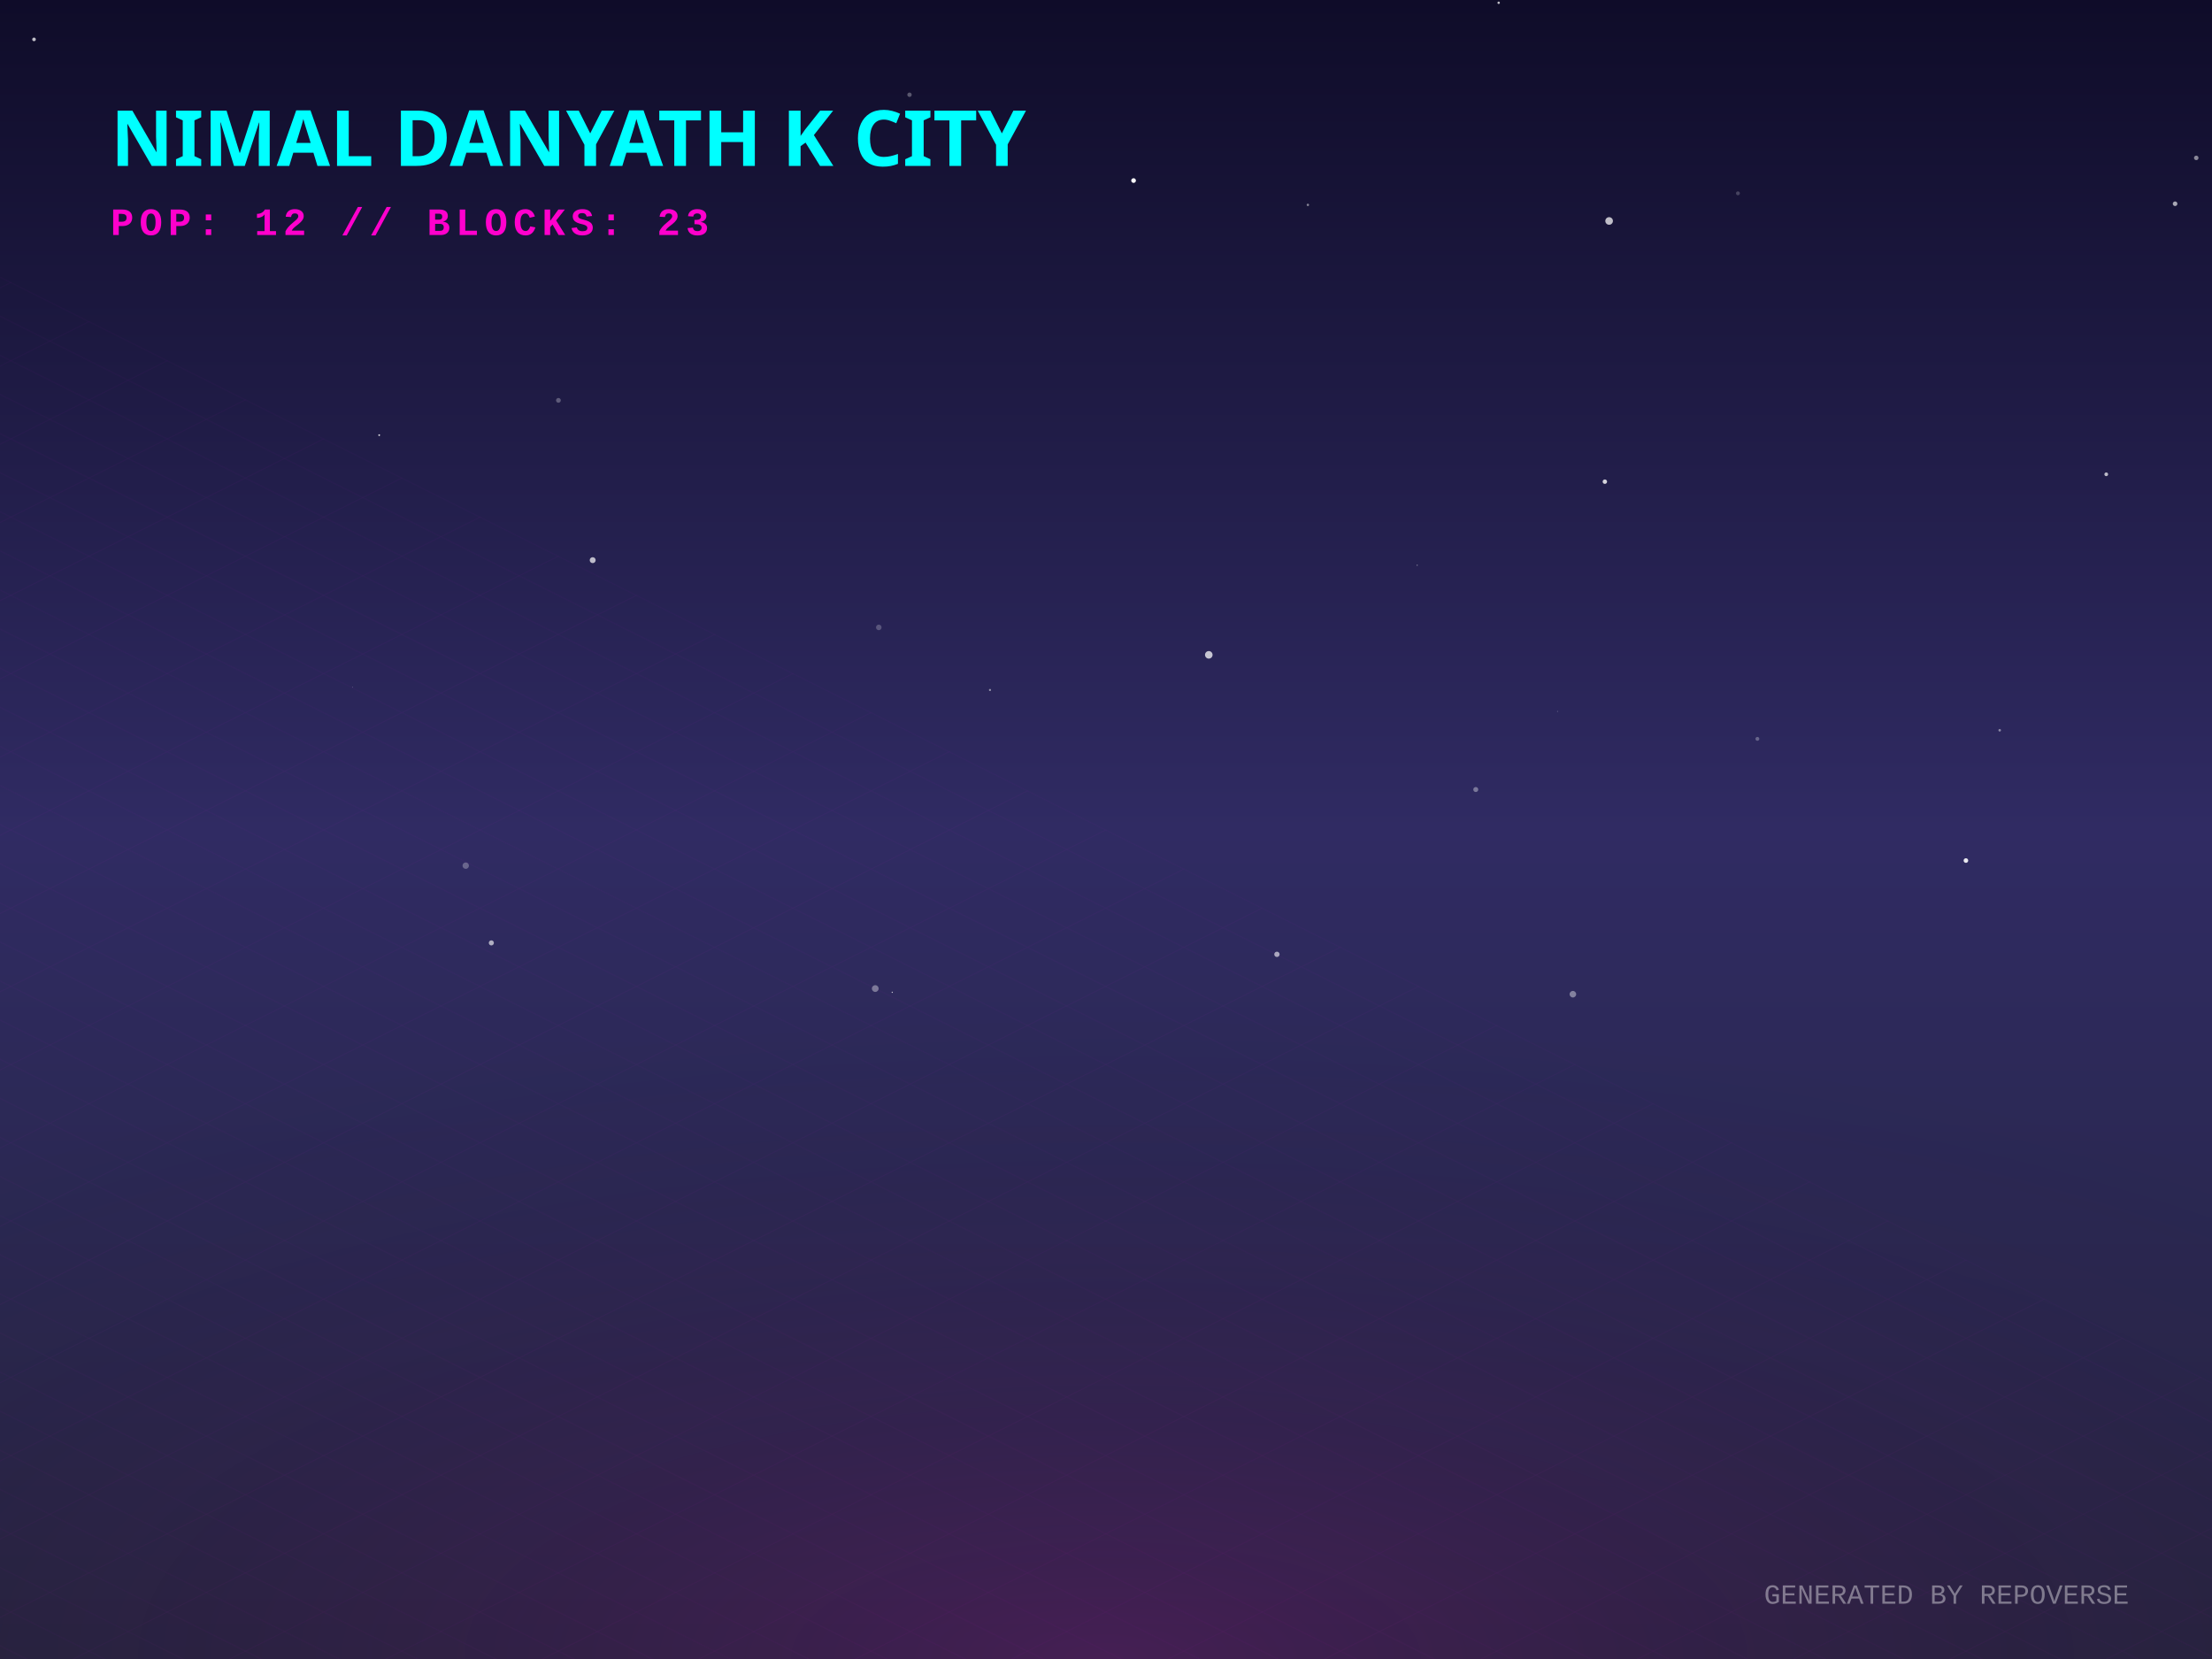
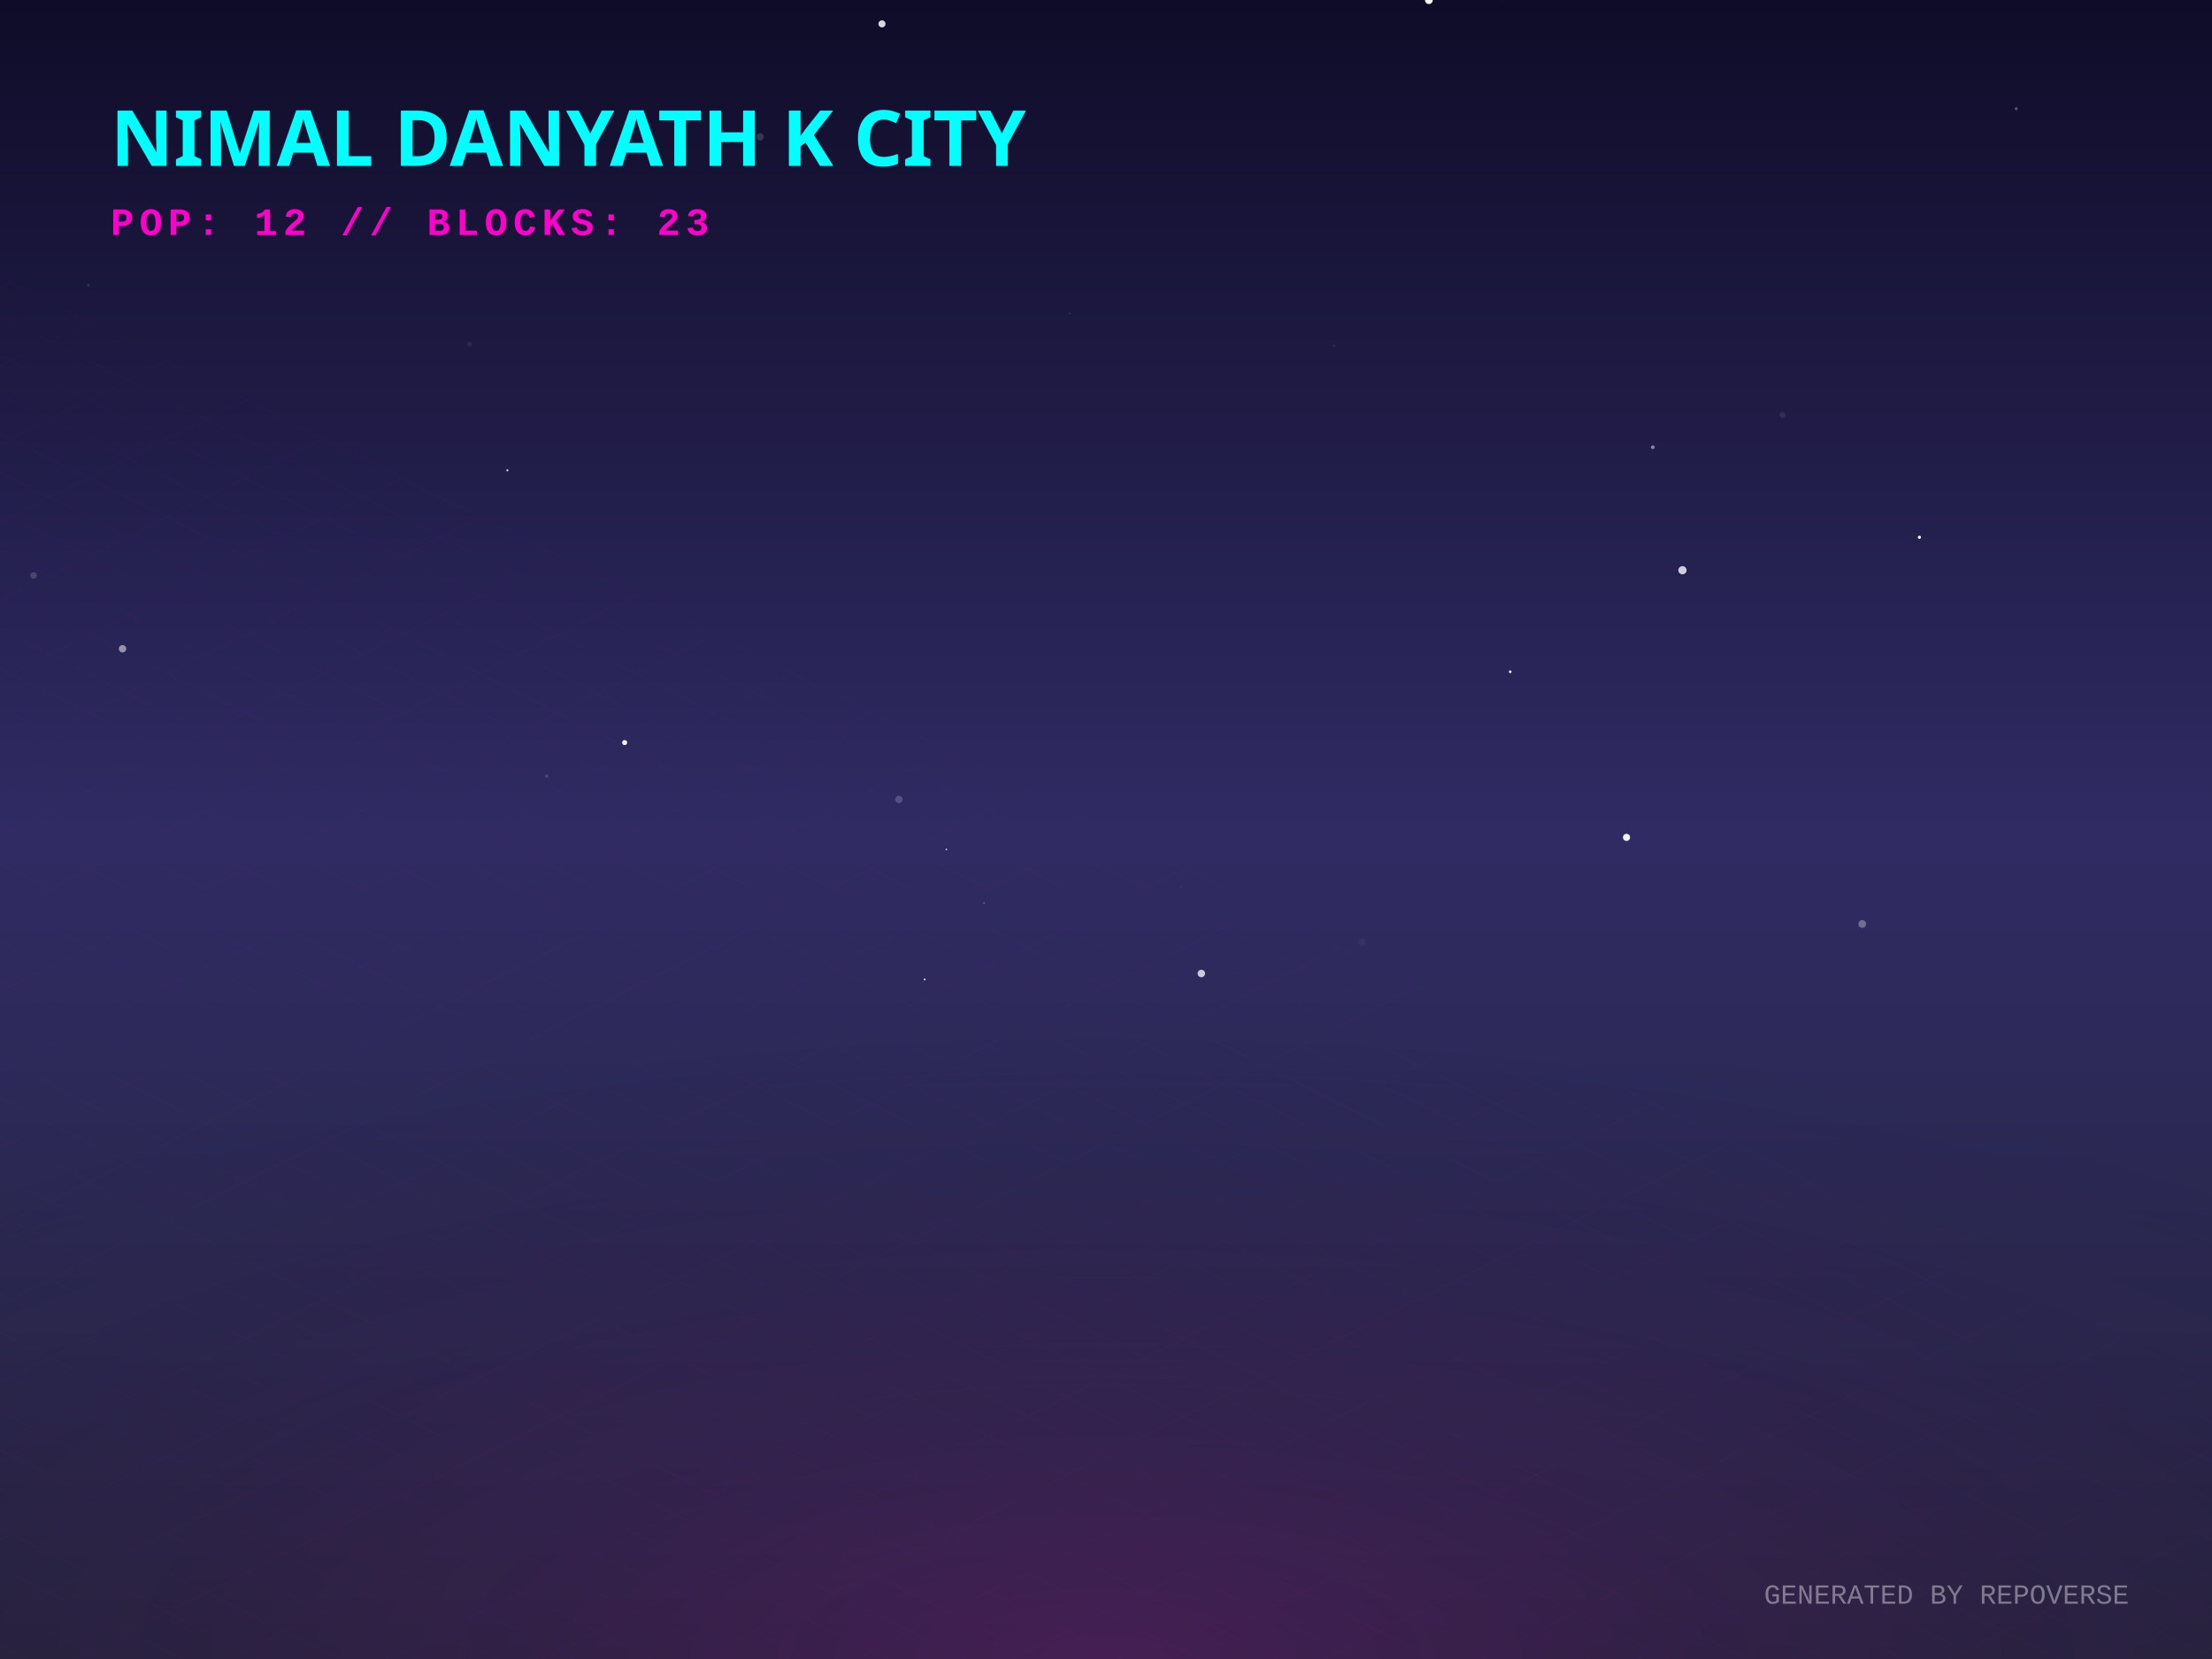
<svg xmlns="http://www.w3.org/2000/svg" width="800" height="600" viewBox="0 0 800 600">
  <defs>
    <linearGradient id="skyGradient" x1="0%" y1="0%" x2="0%" y2="100%">
      <stop offset="0%" stop-color="#0f0c29" />
      <stop offset="50%" stop-color="#302b63" />
      <stop offset="100%" stop-color="#24243e" />
    </linearGradient>
    <pattern id="gridPattern" width="40" height="20" patternUnits="userSpaceOnUse" patternTransform="rotate(0)">
      <path d="M 40 0 L 0 0 0 20" fill="none" stroke="magenta" stroke-width="0.5" opacity="0.2" />
    </pattern>
    <radialGradient id="floorGlow" cx="50%" cy="100%" r="80%">
      <stop offset="0%" stop-color="#ff00cc" stop-opacity="0.15" />
      <stop offset="100%" stop-color="transparent" />
    </radialGradient>
    <linearGradient id="gradLeft-happy" x1="0%" y1="0%" x2="100%" y2="100%">
      <stop offset="0%" stop-color="#FFD700" stop-opacity="0.8" />
      <stop offset="100%" stop-color="#050510" stop-opacity="0.9" />
    </linearGradient>
    <linearGradient id="gradRight-happy" x1="0%" y1="0%" x2="0%" y2="100%">
      <stop offset="0%" stop-color="#FFD700" stop-opacity="0.6" />
      <stop offset="100%" stop-color="#0b0b1a" stop-opacity="0.8" />
    </linearGradient>
    <linearGradient id="gradLeft-focused" x1="0%" y1="0%" x2="100%" y2="100%">
      <stop offset="0%" stop-color="#00FF94" stop-opacity="0.8" />
      <stop offset="100%" stop-color="#050510" stop-opacity="0.9" />
    </linearGradient>
    <linearGradient id="gradRight-focused" x1="0%" y1="0%" x2="0%" y2="100%">
      <stop offset="0%" stop-color="#00FF94" stop-opacity="0.6" />
      <stop offset="100%" stop-color="#0b0b1a" stop-opacity="0.8" />
    </linearGradient>
    <linearGradient id="gradLeft-calm" x1="0%" y1="0%" x2="100%" y2="100%">
      <stop offset="0%" stop-color="#00C2FF" stop-opacity="0.8" />
      <stop offset="100%" stop-color="#050510" stop-opacity="0.9" />
    </linearGradient>
    <linearGradient id="gradRight-calm" x1="0%" y1="0%" x2="0%" y2="100%">
      <stop offset="0%" stop-color="#00C2FF" stop-opacity="0.6" />
      <stop offset="100%" stop-color="#0b0b1a" stop-opacity="0.8" />
    </linearGradient>
    <linearGradient id="gradLeft-stressed" x1="0%" y1="0%" x2="100%" y2="100%">
      <stop offset="0%" stop-color="#FF2A6D" stop-opacity="0.8" />
      <stop offset="100%" stop-color="#050510" stop-opacity="0.9" />
    </linearGradient>
    <linearGradient id="gradRight-stressed" x1="0%" y1="0%" x2="0%" y2="100%">
      <stop offset="0%" stop-color="#FF2A6D" stop-opacity="0.6" />
      <stop offset="100%" stop-color="#0b0b1a" stop-opacity="0.8" />
    </linearGradient>
    <linearGradient id="gradLeft-energetic" x1="0%" y1="0%" x2="100%" y2="100%">
      <stop offset="0%" stop-color="#D300C5" stop-opacity="0.8" />
      <stop offset="100%" stop-color="#050510" stop-opacity="0.9" />
    </linearGradient>
    <linearGradient id="gradRight-energetic" x1="0%" y1="0%" x2="0%" y2="100%">
      <stop offset="0%" stop-color="#D300C5" stop-opacity="0.6" />
      <stop offset="100%" stop-color="#0b0b1a" stop-opacity="0.8" />
    </linearGradient>
  </defs>
  <rect width="100%" height="100%" fill="url(#skyGradient)" />
-   <circle cx="168.439" cy="313.075" r="1.159" fill="white" opacity="0.278" />
-   <circle cx="127.527" cy="248.557" r="0.122" fill="white" opacity="0.456" />
-   <circle cx="533.733" cy="285.541" r="0.899" fill="white" opacity="0.364" />
-   <circle cx="316.548" cy="357.527" r="1.221" fill="white" opacity="0.368" />
-   <circle cx="409.972" cy="65.303" r="0.85" fill="white" opacity="0.974" />
-   <circle cx="635.585" cy="267.219" r="0.695" fill="white" opacity="0.288" />
-   <circle cx="512.555" cy="204.433" r="0.181" fill="white" opacity="0.677" />
-   <circle cx="437.177" cy="236.833" r="1.368" fill="white" opacity="0.731" />
-   <circle cx="786.648" cy="73.688" r="0.83" fill="white" opacity="0.632" />
-   <circle cx="137.141" cy="157.369" r="0.308" fill="white" opacity="0.894" />
-   <circle cx="723.216" cy="264.108" r="0.464" fill="white" opacity="0.448" />
-   <circle cx="358.044" cy="249.543" r="0.384" fill="white" opacity="0.493" />
-   <circle cx="12.303" cy="14.245" r="0.656" fill="white" opacity="0.738" />
-   <circle cx="322.694" cy="358.876" r="0.227" fill="white" opacity="0.743" />
-   <circle cx="201.962" cy="144.794" r="0.862" fill="white" opacity="0.282" />
-   <circle cx="581.959" cy="79.914" r="1.378" fill="white" opacity="0.724" />
-   <circle cx="628.55" cy="69.913" r="0.705" fill="white" opacity="0.206" />
-   <circle cx="328.938" cy="34.265" r="0.793" fill="white" opacity="0.3" />
-   <circle cx="317.824" cy="226.909" r="1.005" fill="white" opacity="0.229" />
-   <circle cx="761.753" cy="171.536" r="0.674" fill="white" opacity="0.696" />
-   <circle cx="214.352" cy="202.589" r="1.074" fill="white" opacity="0.697" />
-   <circle cx="177.701" cy="341.008" r="0.918" fill="white" opacity="0.623" />
-   <circle cx="711.002" cy="311.23" r="0.832" fill="white" opacity="0.897" />
-   <circle cx="580.418" cy="174.204" r="0.802" fill="white" opacity="0.807" />
-   <circle cx="473.013" cy="74.104" r="0.431" fill="white" opacity="0.477" />
-   <circle cx="542.016" cy="1.004" r="0.439" fill="white" opacity="0.736" />
-   <circle cx="563.304" cy="257.296" r="0.177" fill="white" opacity="0.338" />
-   <circle cx="568.854" cy="359.568" r="1.186" fill="white" opacity="0.408" />
-   <circle cx="794.305" cy="57.104" r="0.812" fill="white" opacity="0.496" />
-   <circle cx="461.819" cy="345.147" r="0.965" fill="white" opacity="0.595" />
+   <circle cx="729.216" cy="39.31" r="0.547" fill="white" opacity="0.289" />
+   <circle cx="225.917" cy="268.57" r="0.92" fill="white" opacity="0.918" />
+   <circle cx="694.18" cy="194.31" r="0.57" fill="white" opacity="0.974" />
+   <circle cx="325.108" cy="289.107" r="1.326" fill="white" opacity="0.191" />
+   <circle cx="355.901" cy="326.623" r="0.298" fill="white" opacity="0.33" />
+   <circle cx="516.778" cy="0.066" r="1.397" fill="white" opacity="0.968" />
+   <circle cx="169.786" cy="124.516" r="0.884" fill="white" opacity="0.07" />
+   <circle cx="487.965" cy="26.773" r="0.093" fill="white" opacity="0.102" />
+   <circle cx="318.981" cy="8.632" r="1.281" fill="white" opacity="0.832" />
+   <circle cx="492.657" cy="340.667" r="1.268" fill="white" opacity="0.037" />
+   <circle cx="342.291" cy="307.211" r="0.296" fill="white" opacity="0.849" />
+   <circle cx="673.506" cy="334.18" r="1.396" fill="white" opacity="0.318" />
+   <circle cx="543.379" cy="0.647" r="0.064" fill="white" opacity="0.789" />
+   <circle cx="31.958" cy="103.134" r="0.452" fill="white" opacity="0.126" />
+   <circle cx="482.415" cy="125.062" r="0.377" fill="white" opacity="0.086" />
+   <circle cx="183.497" cy="170.087" r="0.362" fill="white" opacity="0.885" />
+   <circle cx="386.846" cy="113.35" r="0.185" fill="white" opacity="0.355" />
+   <circle cx="365.498" cy="251.843" r="0.073" fill="white" opacity="0.477" />
+   <circle cx="546.192" cy="242.943" r="0.473" fill="white" opacity="0.973" />
+   <circle cx="608.484" cy="206.231" r="1.484" fill="white" opacity="0.782" />
+   <circle cx="334.425" cy="354.222" r="0.341" fill="white" opacity="0.846" />
+   <circle cx="644.684" cy="150.074" r="1.074" fill="white" opacity="0.087" />
+   <circle cx="44.324" cy="234.628" r="1.339" fill="white" opacity="0.509" />
+   <circle cx="12.152" cy="208.128" r="1.188" fill="white" opacity="0.168" />
+   <circle cx="274.904" cy="49.517" r="1.319" fill="white" opacity="0.154" />
+   <circle cx="597.763" cy="161.753" r="0.665" fill="white" opacity="0.477" />
+   <circle cx="427.258" cy="320.544" r="0.483" fill="white" opacity="0.031" />
+   <circle cx="434.485" cy="352.073" r="1.351" fill="white" opacity="0.751" />
+   <circle cx="588.25" cy="302.846" r="1.29" fill="white" opacity="0.943" />
+   <circle cx="197.742" cy="280.677" r="0.616" fill="white" opacity="0.146" />
  <g transform="translate(0, 300) scale(1, 0.5)">
    <rect x="-800" y="0" width="2400" height="1200" fill="url(#gridPattern)" opacity="0.3" transform="rotate(45, 400, 0)" />
  </g>
  <rect x="0" y="300" width="800" height="300" fill="url(#floorGlow)" />
  <g transform="translate(40, 60)">
    <text fill="cyan" font-family="Verdana, sans-serif" font-size="28" font-weight="900" style="text-shadow: 0 0 10px cyan;">NIMAL DANYATH K CITY</text>
    <text y="25" fill="#ff00cc" font-family="Courier New, monospace" font-size="14" font-weight="bold" letter-spacing="2">POP: 12 // BLOCKS: 23</text>
  </g>
  <g transform="translate(0, 50)">
    <a href="https://github.com/nimaldanyathk/repo-verse" target="_blank">
      <g class="building" opacity="0">
        <animate attributeName="opacity" values="0;1" dur="0.8s" begin="0s" fill="freeze" />
-         <ellipse cx="400" cy="291.633" rx="18.9" ry="10.08" fill="black" opacity="0.4" blur="2" />
-         <path d="M 387.4 254.833 l 0 36.8 l 12.6 6.3 l 0 -36.8 z" fill="url(#gradLeft-focused)" stroke="none" />
-         <path d="M 412.6 254.833 l 0 36.8 l -12.6 6.3 l 0 -36.8 z" fill="url(#gradRight-focused)" stroke="none" />
-         <path d="M 400 248.533 l 12.6 6.3 l -12.6 6.3 l -12.6 -6.3 z" fill="#E0FFF1" fill-opacity="0.9" stroke="none" />
-         <path d="M 387.4 254.833 l 0 36.8 l 12.6 6.3 l 0 -36.8 z" fill="none" stroke="#00FF94" stroke-width="0.5" opacity="0.5" />
-         <path d="M 412.6 254.833 l 0 36.8 l -12.6 6.3 l 0 -36.8 z" fill="none" stroke="#00FF94" stroke-width="0.5" opacity="0.5" />
+         <ellipse cx="400" cy="290.943" rx="16.83" ry="8.976" fill="black" opacity="0.4" blur="2" />
+         <path d="M 388.78 255.983 l 0 34.96 l 11.22 5.61 l 0 -34.96 z" fill="url(#gradLeft-focused)" stroke="none" />
+         <path d="M 411.22 255.983 l 0 34.96 l -11.22 5.61 l 0 -34.96 z" fill="url(#gradRight-focused)" stroke="none" />
+         <path d="M 400 250.373 l 11.22 5.61 l -11.22 5.61 l -11.22 -5.61 z" fill="#E0FFF1" fill-opacity="0.9" stroke="none" />
+         <path d="M 388.78 255.983 l 0 34.96 l 11.22 5.61 l 0 -34.96 z" fill="none" stroke="#00FF94" stroke-width="0.5" opacity="0.5" />
+         <path d="M 411.22 255.983 l 0 34.96 l -11.22 5.61 l 0 -34.96 z" fill="none" stroke="#00FF94" stroke-width="0.5" opacity="0.5" />
      </g>
    </a>
    <a href="https://github.com/nimaldanyathk/Semicolon-Embedded-C-Project" target="_blank">
      <g class="building" opacity="0">
        <animate attributeName="opacity" values="0;1" dur="0.8s" begin="0.05s" fill="freeze" />
        <ellipse cx="424" cy="302.913" rx="16.74" ry="8.928" fill="black" opacity="0.4" blur="2" />
        <path d="M 412.84 268.033 l 0 34.88 l 11.16 5.58 l 0 -34.88 z" fill="url(#gradLeft-focused)" stroke="none" />
        <path d="M 435.16 268.033 l 0 34.88 l -11.16 5.58 l 0 -34.88 z" fill="url(#gradRight-focused)" stroke="none" />
        <path d="M 424 262.453 l 11.16 5.58 l -11.16 5.58 l -11.16 -5.58 z" fill="#E0FFF1" fill-opacity="0.9" stroke="none" />
        <path d="M 412.84 268.033 l 0 34.88 l 11.16 5.58 l 0 -34.88 z" fill="none" stroke="#00FF94" stroke-width="0.5" opacity="0.5" />
        <path d="M 435.16 268.033 l 0 34.88 l -11.16 5.58 l 0 -34.88 z" fill="none" stroke="#00FF94" stroke-width="0.5" opacity="0.5" />
      </g>
    </a>
    <a href="https://github.com/nimaldanyathk/Discrete_Mathematics_Algorithms" target="_blank">
      <g class="building" opacity="0">
        <animate attributeName="opacity" values="0;1" dur="0.8s" begin="0.1s" fill="freeze" />
        <ellipse cx="376" cy="301.136" rx="11.408" ry="6.084" fill="black" opacity="0.4" blur="2" />
        <path d="M 368.395 281.136 l 0 20 l 7.605 3.803 l 0 -20 z" fill="url(#gradLeft-calm)" stroke="none" />
        <path d="M 383.605 281.136 l 0 20 l -7.605 3.803 l 0 -20 z" fill="url(#gradRight-calm)" stroke="none" />
        <path d="M 376 277.333 l 7.605 3.803 l -7.605 3.803 l -7.605 -3.803 z" fill="#D1F4FF" fill-opacity="0.9" stroke="none" />
        <path d="M 368.395 281.136 l 0 20 l 7.605 3.803 l 0 -20 z" fill="none" stroke="#00C2FF" stroke-width="0.5" opacity="0.5" />
        <path d="M 383.605 281.136 l 0 20 l -7.605 3.803 l 0 -20 z" fill="none" stroke="#00C2FF" stroke-width="0.5" opacity="0.5" />
      </g>
    </a>
    <a href="https://github.com/nimaldanyathk/sparkd" target="_blank">
      <g class="building" opacity="0">
        <animate attributeName="opacity" values="0;1" dur="0.8s" begin="0.15s" fill="freeze" />
        <ellipse cx="448" cy="316.833" rx="22.5" ry="12" fill="black" opacity="0.4" blur="2" />
        <path d="M 433 254.893 l 0 61.94 l 15 7.5 l 0 -61.94 z" fill="url(#gradLeft-calm)" stroke="none" />
        <path d="M 463 254.893 l 0 61.94 l -15 7.5 l 0 -61.94 z" fill="url(#gradRight-calm)" stroke="none" />
        <path d="M 448 247.393 l 15 7.5 l -15 7.5 l -15 -7.5 z" fill="#D1F4FF" fill-opacity="0.9" stroke="none" />
        <path d="M 433 254.893 l 0 61.94 l 15 7.5 l 0 -61.94 z" fill="none" stroke="#00C2FF" stroke-width="0.5" opacity="0.5" />
        <path d="M 463 254.893 l 0 61.94 l -15 7.5 l 0 -61.94 z" fill="none" stroke="#00C2FF" stroke-width="0.5" opacity="0.5" />
        <path d="M 452 301.333 l 7 4" stroke="#D1F4FF" stroke-width="2" stroke-opacity="0.6" />
        <path d="M 437 303.333 l 7 -4" stroke="#D1F4FF" stroke-width="2" stroke-opacity="0.4" />
-         <path d="M 452 291.333 l 7 4" stroke="#D1F4FF" stroke-width="2" stroke-opacity="0.6" />
        <path d="M 437 293.333 l 7 -4" stroke="#D1F4FF" stroke-width="2" stroke-opacity="0.4" />
        <path d="M 437 283.333 l 7 -4" stroke="#D1F4FF" stroke-width="2" stroke-opacity="0.4" />
+         <path d="M 452 271.333 l 7 4" stroke="#D1F4FF" stroke-width="2" stroke-opacity="0.6" />
+         <path d="M 437 273.333 l 7 -4" stroke="#D1F4FF" stroke-width="2" stroke-opacity="0.4" />
+         <path d="M 452 261.333 l 7 4" stroke="#D1F4FF" stroke-width="2" stroke-opacity="0.6" />
        <path d="M 437 263.333 l 7 -4" stroke="#D1F4FF" stroke-width="2" stroke-opacity="0.4" />
      </g>
    </a>
    <a href="https://github.com/nimaldanyathk/Linear_Algebra_Matlab" target="_blank">
      <g class="building" opacity="0">
        <animate attributeName="opacity" values="0;1" dur="0.8s" begin="0.2s" fill="freeze" />
        <ellipse cx="400" cy="316.833" rx="22.5" ry="12" fill="black" opacity="0.4" blur="2" />
        <path d="M 385 150.113 l 0 166.72 l 15 7.5 l 0 -166.72 z" fill="url(#gradLeft-stressed)" stroke="none" />
        <path d="M 415 150.113 l 0 166.72 l -15 7.5 l 0 -166.72 z" fill="url(#gradRight-stressed)" stroke="none" />
        <path d="M 400 142.613 l 15 7.5 l -15 7.5 l -15 -7.5 z" fill="#FFD1E0" fill-opacity="0.9" stroke="none" />
        <path d="M 385 150.113 l 0 166.72 l 15 7.5 l 0 -166.72 z" fill="none" stroke="#FF2A6D" stroke-width="0.5" opacity="0.5" />
        <path d="M 415 150.113 l 0 166.72 l -15 7.5 l 0 -166.72 z" fill="none" stroke="#FF2A6D" stroke-width="0.5" opacity="0.5" />
        <path d="M 404 301.333 l 7 4" stroke="#FFD1E0" stroke-width="2" stroke-opacity="0.6" />
-         <path d="M 404 291.333 l 7 4" stroke="#FFD1E0" stroke-width="2" stroke-opacity="0.6" />
+         <path d="M 389 303.333 l 7 -4" stroke="#FFD1E0" stroke-width="2" stroke-opacity="0.4" />
+         <path d="M 389 293.333 l 7 -4" stroke="#FFD1E0" stroke-width="2" stroke-opacity="0.4" />
        <path d="M 404 281.333 l 7 4" stroke="#FFD1E0" stroke-width="2" stroke-opacity="0.6" />
+         <path d="M 389 283.333 l 7 -4" stroke="#FFD1E0" stroke-width="2" stroke-opacity="0.4" />
        <path d="M 404 271.333 l 7 4" stroke="#FFD1E0" stroke-width="2" stroke-opacity="0.6" />
        <path d="M 389 273.333 l 7 -4" stroke="#FFD1E0" stroke-width="2" stroke-opacity="0.4" />
-         <path d="M 404 261.333 l 7 4" stroke="#FFD1E0" stroke-width="2" stroke-opacity="0.6" />
        <path d="M 404 251.333 l 7 4" stroke="#FFD1E0" stroke-width="2" stroke-opacity="0.6" />
-         <path d="M 389 253.333 l 7 -4" stroke="#FFD1E0" stroke-width="2" stroke-opacity="0.4" />
        <path d="M 404 241.333 l 7 4" stroke="#FFD1E0" stroke-width="2" stroke-opacity="0.6" />
        <path d="M 404 231.333 l 7 4" stroke="#FFD1E0" stroke-width="2" stroke-opacity="0.6" />
        <path d="M 389 233.333 l 7 -4" stroke="#FFD1E0" stroke-width="2" stroke-opacity="0.4" />
        <path d="M 404 221.333 l 7 4" stroke="#FFD1E0" stroke-width="2" stroke-opacity="0.6" />
        <path d="M 404 211.333 l 7 4" stroke="#FFD1E0" stroke-width="2" stroke-opacity="0.6" />
+         <path d="M 389 213.333 l 7 -4" stroke="#FFD1E0" stroke-width="2" stroke-opacity="0.4" />
        <path d="M 404 201.333 l 7 4" stroke="#FFD1E0" stroke-width="2" stroke-opacity="0.6" />
+         <path d="M 389 203.333 l 7 -4" stroke="#FFD1E0" stroke-width="2" stroke-opacity="0.4" />
        <path d="M 404 191.333 l 7 4" stroke="#FFD1E0" stroke-width="2" stroke-opacity="0.6" />
+         <path d="M 389 193.333 l 7 -4" stroke="#FFD1E0" stroke-width="2" stroke-opacity="0.4" />
        <path d="M 404 181.333 l 7 4" stroke="#FFD1E0" stroke-width="2" stroke-opacity="0.6" />
-         <path d="M 389 183.333 l 7 -4" stroke="#FFD1E0" stroke-width="2" stroke-opacity="0.4" />
+         <path d="M 404 171.333 l 7 4" stroke="#FFD1E0" stroke-width="2" stroke-opacity="0.6" />
+         <path d="M 389 173.333 l 7 -4" stroke="#FFD1E0" stroke-width="2" stroke-opacity="0.4" />
        <path d="M 404 161.333 l 7 4" stroke="#FFD1E0" stroke-width="2" stroke-opacity="0.6" />
        <path d="M 389 163.333 l 7 -4" stroke="#FFD1E0" stroke-width="2" stroke-opacity="0.4" />
      </g>
    </a>
    <a href="https://github.com/nimaldanyathk/react-bits" target="_blank">
      <g class="building" opacity="0">
        <animate attributeName="opacity" values="0;1" dur="0.8s" begin="0.25s" fill="freeze" />
        <ellipse cx="352" cy="316.833" rx="22.5" ry="12" fill="black" opacity="0.4" blur="2" />
        <path d="M 337 111.833 l 0 205 l 15 7.5 l 0 -205 z" fill="url(#gradLeft-stressed)" stroke="none" />
        <path d="M 367 111.833 l 0 205 l -15 7.5 l 0 -205 z" fill="url(#gradRight-stressed)" stroke="none" />
        <path d="M 352 104.333 l 15 7.5 l -15 7.5 l -15 -7.5 z" fill="#FFD1E0" fill-opacity="0.9" stroke="none" />
        <path d="M 337 111.833 l 0 205 l 15 7.5 l 0 -205 z" fill="none" stroke="#FF2A6D" stroke-width="0.5" opacity="0.5" />
        <path d="M 367 111.833 l 0 205 l -15 7.5 l 0 -205 z" fill="none" stroke="#FF2A6D" stroke-width="0.5" opacity="0.5" />
+         <path d="M 356 301.333 l 7 4" stroke="#FFD1E0" stroke-width="2" stroke-opacity="0.6" />
        <path d="M 341 303.333 l 7 -4" stroke="#FFD1E0" stroke-width="2" stroke-opacity="0.4" />
        <path d="M 356 291.333 l 7 4" stroke="#FFD1E0" stroke-width="2" stroke-opacity="0.6" />
-         <path d="M 341 293.333 l 7 -4" stroke="#FFD1E0" stroke-width="2" stroke-opacity="0.4" />
        <path d="M 356 281.333 l 7 4" stroke="#FFD1E0" stroke-width="2" stroke-opacity="0.6" />
-         <path d="M 341 283.333 l 7 -4" stroke="#FFD1E0" stroke-width="2" stroke-opacity="0.4" />
        <path d="M 341 273.333 l 7 -4" stroke="#FFD1E0" stroke-width="2" stroke-opacity="0.4" />
+         <path d="M 356 261.333 l 7 4" stroke="#FFD1E0" stroke-width="2" stroke-opacity="0.6" />
+         <path d="M 341 263.333 l 7 -4" stroke="#FFD1E0" stroke-width="2" stroke-opacity="0.4" />
        <path d="M 356 251.333 l 7 4" stroke="#FFD1E0" stroke-width="2" stroke-opacity="0.6" />
        <path d="M 341 253.333 l 7 -4" stroke="#FFD1E0" stroke-width="2" stroke-opacity="0.4" />
        <path d="M 356 241.333 l 7 4" stroke="#FFD1E0" stroke-width="2" stroke-opacity="0.6" />
        <path d="M 341 243.333 l 7 -4" stroke="#FFD1E0" stroke-width="2" stroke-opacity="0.4" />
        <path d="M 356 231.333 l 7 4" stroke="#FFD1E0" stroke-width="2" stroke-opacity="0.6" />
-         <path d="M 341 223.333 l 7 -4" stroke="#FFD1E0" stroke-width="2" stroke-opacity="0.4" />
+         <path d="M 341 233.333 l 7 -4" stroke="#FFD1E0" stroke-width="2" stroke-opacity="0.4" />
+         <path d="M 356 221.333 l 7 4" stroke="#FFD1E0" stroke-width="2" stroke-opacity="0.6" />
        <path d="M 356 211.333 l 7 4" stroke="#FFD1E0" stroke-width="2" stroke-opacity="0.6" />
        <path d="M 341 213.333 l 7 -4" stroke="#FFD1E0" stroke-width="2" stroke-opacity="0.4" />
+         <path d="M 356 201.333 l 7 4" stroke="#FFD1E0" stroke-width="2" stroke-opacity="0.6" />
        <path d="M 356 191.333 l 7 4" stroke="#FFD1E0" stroke-width="2" stroke-opacity="0.6" />
-         <path d="M 356 181.333 l 7 4" stroke="#FFD1E0" stroke-width="2" stroke-opacity="0.6" />
+         <path d="M 341 193.333 l 7 -4" stroke="#FFD1E0" stroke-width="2" stroke-opacity="0.4" />
        <path d="M 341 183.333 l 7 -4" stroke="#FFD1E0" stroke-width="2" stroke-opacity="0.4" />
-         <path d="M 356 171.333 l 7 4" stroke="#FFD1E0" stroke-width="2" stroke-opacity="0.6" />
        <path d="M 341 173.333 l 7 -4" stroke="#FFD1E0" stroke-width="2" stroke-opacity="0.4" />
-         <path d="M 341 163.333 l 7 -4" stroke="#FFD1E0" stroke-width="2" stroke-opacity="0.4" />
+         <path d="M 356 161.333 l 7 4" stroke="#FFD1E0" stroke-width="2" stroke-opacity="0.6" />
        <path d="M 356 151.333 l 7 4" stroke="#FFD1E0" stroke-width="2" stroke-opacity="0.6" />
        <path d="M 341 153.333 l 7 -4" stroke="#FFD1E0" stroke-width="2" stroke-opacity="0.4" />
        <path d="M 356 141.333 l 7 4" stroke="#FFD1E0" stroke-width="2" stroke-opacity="0.6" />
        <path d="M 341 143.333 l 7 -4" stroke="#FFD1E0" stroke-width="2" stroke-opacity="0.4" />
+         <path d="M 356 131.333 l 7 4" stroke="#FFD1E0" stroke-width="2" stroke-opacity="0.6" />
        <path d="M 341 133.333 l 7 -4" stroke="#FFD1E0" stroke-width="2" stroke-opacity="0.4" />
        <path d="M 356 121.333 l 7 4" stroke="#FFD1E0" stroke-width="2" stroke-opacity="0.6" />
        <path d="M 341 123.333 l 7 -4" stroke="#FFD1E0" stroke-width="2" stroke-opacity="0.4" />
      </g>
    </a>
    <a href="https://github.com/nimaldanyathk/TheInspirationalBoat" target="_blank">
      <g class="building" opacity="0">
        <animate attributeName="opacity" values="0;1" dur="0.8s" begin="0.3s" fill="freeze" />
        <ellipse cx="472" cy="328.833" rx="22.5" ry="12" fill="black" opacity="0.4" blur="2" />
        <path d="M 457 118.833 l 0 210 l 15 7.5 l 0 -210 z" fill="url(#gradLeft-stressed)" stroke="none" />
        <path d="M 487 118.833 l 0 210 l -15 7.5 l 0 -210 z" fill="url(#gradRight-stressed)" stroke="none" />
        <path d="M 472 111.333 l 15 7.5 l -15 7.5 l -15 -7.5 z" fill="#FFD1E0" fill-opacity="0.9" stroke="none" />
        <path d="M 457 118.833 l 0 210 l 15 7.5 l 0 -210 z" fill="none" stroke="#FF2A6D" stroke-width="0.5" opacity="0.5" />
        <path d="M 487 118.833 l 0 210 l -15 7.5 l 0 -210 z" fill="none" stroke="#FF2A6D" stroke-width="0.5" opacity="0.5" />
        <path d="M 476 313.333 l 7 4" stroke="#FFD1E0" stroke-width="2" stroke-opacity="0.6" />
-         <path d="M 461 315.333 l 7 -4" stroke="#FFD1E0" stroke-width="2" stroke-opacity="0.4" />
        <path d="M 476 303.333 l 7 4" stroke="#FFD1E0" stroke-width="2" stroke-opacity="0.6" />
        <path d="M 461 305.333 l 7 -4" stroke="#FFD1E0" stroke-width="2" stroke-opacity="0.4" />
-         <path d="M 476 293.333 l 7 4" stroke="#FFD1E0" stroke-width="2" stroke-opacity="0.6" />
        <path d="M 461 295.333 l 7 -4" stroke="#FFD1E0" stroke-width="2" stroke-opacity="0.4" />
        <path d="M 476 283.333 l 7 4" stroke="#FFD1E0" stroke-width="2" stroke-opacity="0.6" />
+         <path d="M 461 285.333 l 7 -4" stroke="#FFD1E0" stroke-width="2" stroke-opacity="0.4" />
+         <path d="M 476 273.333 l 7 4" stroke="#FFD1E0" stroke-width="2" stroke-opacity="0.6" />
+         <path d="M 461 275.333 l 7 -4" stroke="#FFD1E0" stroke-width="2" stroke-opacity="0.4" />
        <path d="M 476 263.333 l 7 4" stroke="#FFD1E0" stroke-width="2" stroke-opacity="0.6" />
        <path d="M 461 265.333 l 7 -4" stroke="#FFD1E0" stroke-width="2" stroke-opacity="0.4" />
-         <path d="M 476 243.333 l 7 4" stroke="#FFD1E0" stroke-width="2" stroke-opacity="0.6" />
+         <path d="M 461 255.333 l 7 -4" stroke="#FFD1E0" stroke-width="2" stroke-opacity="0.4" />
        <path d="M 476 233.333 l 7 4" stroke="#FFD1E0" stroke-width="2" stroke-opacity="0.6" />
        <path d="M 461 235.333 l 7 -4" stroke="#FFD1E0" stroke-width="2" stroke-opacity="0.4" />
-         <path d="M 476 223.333 l 7 4" stroke="#FFD1E0" stroke-width="2" stroke-opacity="0.6" />
        <path d="M 461 225.333 l 7 -4" stroke="#FFD1E0" stroke-width="2" stroke-opacity="0.4" />
+         <path d="M 476 213.333 l 7 4" stroke="#FFD1E0" stroke-width="2" stroke-opacity="0.6" />
        <path d="M 461 215.333 l 7 -4" stroke="#FFD1E0" stroke-width="2" stroke-opacity="0.4" />
-         <path d="M 476 203.333 l 7 4" stroke="#FFD1E0" stroke-width="2" stroke-opacity="0.6" />
-         <path d="M 461 205.333 l 7 -4" stroke="#FFD1E0" stroke-width="2" stroke-opacity="0.4" />
+         <path d="M 476 193.333 l 7 4" stroke="#FFD1E0" stroke-width="2" stroke-opacity="0.6" />
        <path d="M 461 195.333 l 7 -4" stroke="#FFD1E0" stroke-width="2" stroke-opacity="0.4" />
        <path d="M 476 183.333 l 7 4" stroke="#FFD1E0" stroke-width="2" stroke-opacity="0.6" />
        <path d="M 476 173.333 l 7 4" stroke="#FFD1E0" stroke-width="2" stroke-opacity="0.6" />
        <path d="M 461 175.333 l 7 -4" stroke="#FFD1E0" stroke-width="2" stroke-opacity="0.4" />
        <path d="M 476 163.333 l 7 4" stroke="#FFD1E0" stroke-width="2" stroke-opacity="0.6" />
        <path d="M 461 165.333 l 7 -4" stroke="#FFD1E0" stroke-width="2" stroke-opacity="0.4" />
        <path d="M 476 153.333 l 7 4" stroke="#FFD1E0" stroke-width="2" stroke-opacity="0.6" />
+         <path d="M 461 155.333 l 7 -4" stroke="#FFD1E0" stroke-width="2" stroke-opacity="0.4" />
        <path d="M 476 143.333 l 7 4" stroke="#FFD1E0" stroke-width="2" stroke-opacity="0.6" />
        <path d="M 461 145.333 l 7 -4" stroke="#FFD1E0" stroke-width="2" stroke-opacity="0.4" />
        <path d="M 461 135.333 l 7 -4" stroke="#FFD1E0" stroke-width="2" stroke-opacity="0.4" />
+         <path d="M 476 123.333 l 7 4" stroke="#FFD1E0" stroke-width="2" stroke-opacity="0.6" />
        <path d="M 461 125.333 l 7 -4" stroke="#FFD1E0" stroke-width="2" stroke-opacity="0.4" />
      </g>
    </a>
    <a href="https://github.com/nimaldanyathk/nimaldanyathk" target="_blank">
      <g class="building" opacity="0">
        <animate attributeName="opacity" values="0;1" dur="0.8s" begin="0.35s" fill="freeze" />
        <ellipse cx="424" cy="328.833" rx="22.5" ry="12" fill="black" opacity="0.4" blur="2" />
-         <path d="M 409 203.573 l 0 125.26 l 15 7.5 l 0 -125.26 z" fill="url(#gradLeft-energetic)" stroke="none" />
-         <path d="M 439 203.573 l 0 125.26 l -15 7.5 l 0 -125.26 z" fill="url(#gradRight-energetic)" stroke="none" />
-         <path d="M 424 196.073 l 15 7.5 l -15 7.5 l -15 -7.5 z" fill="#FAD7FA" fill-opacity="0.9" stroke="none" />
-         <path d="M 409 203.573 l 0 125.26 l 15 7.5 l 0 -125.26 z" fill="none" stroke="#D300C5" stroke-width="0.5" opacity="0.5" />
-         <path d="M 439 203.573 l 0 125.26 l -15 7.5 l 0 -125.26 z" fill="none" stroke="#D300C5" stroke-width="0.5" opacity="0.5" />
-         <path d="M 413 315.333 l 7 -4" stroke="#FAD7FA" stroke-width="2" stroke-opacity="0.4" />
+         <path d="M 409 202.433 l 0 126.4 l 15 7.5 l 0 -126.4 z" fill="url(#gradLeft-energetic)" stroke="none" />
+         <path d="M 439 202.433 l 0 126.4 l -15 7.5 l 0 -126.4 z" fill="url(#gradRight-energetic)" stroke="none" />
+         <path d="M 424 194.933 l 15 7.5 l -15 7.5 l -15 -7.5 z" fill="#FAD7FA" fill-opacity="0.9" stroke="none" />
+         <path d="M 409 202.433 l 0 126.4 l 15 7.5 l 0 -126.4 z" fill="none" stroke="#D300C5" stroke-width="0.5" opacity="0.5" />
+         <path d="M 439 202.433 l 0 126.4 l -15 7.5 l 0 -126.4 z" fill="none" stroke="#D300C5" stroke-width="0.5" opacity="0.5" />
+         <path d="M 428 303.333 l 7 4" stroke="#FAD7FA" stroke-width="2" stroke-opacity="0.6" />
        <path d="M 413 305.333 l 7 -4" stroke="#FAD7FA" stroke-width="2" stroke-opacity="0.4" />
        <path d="M 428 293.333 l 7 4" stroke="#FAD7FA" stroke-width="2" stroke-opacity="0.6" />
        <path d="M 413 295.333 l 7 -4" stroke="#FAD7FA" stroke-width="2" stroke-opacity="0.4" />
        <path d="M 428 283.333 l 7 4" stroke="#FAD7FA" stroke-width="2" stroke-opacity="0.6" />
-         <path d="M 413 285.333 l 7 -4" stroke="#FAD7FA" stroke-width="2" stroke-opacity="0.4" />
        <path d="M 428 273.333 l 7 4" stroke="#FAD7FA" stroke-width="2" stroke-opacity="0.6" />
-         <path d="M 413 265.333 l 7 -4" stroke="#FAD7FA" stroke-width="2" stroke-opacity="0.4" />
+         <path d="M 413 275.333 l 7 -4" stroke="#FAD7FA" stroke-width="2" stroke-opacity="0.4" />
+         <path d="M 428 263.333 l 7 4" stroke="#FAD7FA" stroke-width="2" stroke-opacity="0.6" />
        <path d="M 428 253.333 l 7 4" stroke="#FAD7FA" stroke-width="2" stroke-opacity="0.6" />
        <path d="M 413 255.333 l 7 -4" stroke="#FAD7FA" stroke-width="2" stroke-opacity="0.4" />
+         <path d="M 428 243.333 l 7 4" stroke="#FAD7FA" stroke-width="2" stroke-opacity="0.6" />
        <path d="M 413 245.333 l 7 -4" stroke="#FAD7FA" stroke-width="2" stroke-opacity="0.4" />
+         <path d="M 428 233.333 l 7 4" stroke="#FAD7FA" stroke-width="2" stroke-opacity="0.6" />
        <path d="M 413 235.333 l 7 -4" stroke="#FAD7FA" stroke-width="2" stroke-opacity="0.4" />
        <path d="M 428 223.333 l 7 4" stroke="#FAD7FA" stroke-width="2" stroke-opacity="0.6" />
        <path d="M 413 225.333 l 7 -4" stroke="#FAD7FA" stroke-width="2" stroke-opacity="0.4" />
-         <path d="M 413 215.333 l 7 -4" stroke="#FAD7FA" stroke-width="2" stroke-opacity="0.4" />
      </g>
    </a>
    <a href="https://github.com/nimaldanyathk/brAIn" target="_blank">
      <g class="building" opacity="0">
        <animate attributeName="opacity" values="0;1" dur="0.8s" begin="0.4s" fill="freeze" />
        <ellipse cx="376" cy="328.271" rx="20.812" ry="11.1" fill="black" opacity="0.4" blur="2" />
        <path d="M 362.125 308.271 l 0 20 l 13.875 6.938 l 0 -20 z" fill="url(#gradLeft-focused)" stroke="none" />
        <path d="M 389.875 308.271 l 0 20 l -13.875 6.938 l 0 -20 z" fill="url(#gradRight-focused)" stroke="none" />
        <path d="M 376 301.333 l 13.875 6.938 l -13.875 6.938 l -13.875 -6.938 z" fill="#E0FFF1" fill-opacity="0.9" stroke="none" />
        <path d="M 362.125 308.271 l 0 20 l 13.875 6.938 l 0 -20 z" fill="none" stroke="#00FF94" stroke-width="0.5" opacity="0.5" />
        <path d="M 389.875 308.271 l 0 20 l -13.875 6.938 l 0 -20 z" fill="none" stroke="#00FF94" stroke-width="0.5" opacity="0.5" />
      </g>
    </a>
    <a href="https://github.com/nimaldanyathk/E-HealthCare-Management-System" target="_blank">
      <g class="building" opacity="0">
        <animate attributeName="opacity" values="0;1" dur="0.8s" begin="0.45s" fill="freeze" />
        <ellipse cx="448" cy="340.833" rx="22.5" ry="12" fill="black" opacity="0.4" blur="2" />
        <path d="M 433 301.553 l 0 39.28 l 15 7.5 l 0 -39.28 z" fill="url(#gradLeft-energetic)" stroke="none" />
        <path d="M 463 301.553 l 0 39.28 l -15 7.5 l 0 -39.28 z" fill="url(#gradRight-energetic)" stroke="none" />
        <path d="M 448 294.053 l 15 7.5 l -15 7.5 l -15 -7.5 z" fill="#FAD7FA" fill-opacity="0.9" stroke="none" />
        <path d="M 433 301.553 l 0 39.28 l 15 7.5 l 0 -39.28 z" fill="none" stroke="#D300C5" stroke-width="0.5" opacity="0.5" />
        <path d="M 463 301.553 l 0 39.28 l -15 7.5 l 0 -39.28 z" fill="none" stroke="#D300C5" stroke-width="0.5" opacity="0.5" />
      </g>
    </a>
  </g>
  <text x="770" y="580" text-anchor="end" fill="rgba(255,255,255,0.4)" font-family="Courier New" font-size="10">GENERATED BY REPOVERSE</text>
</svg>
